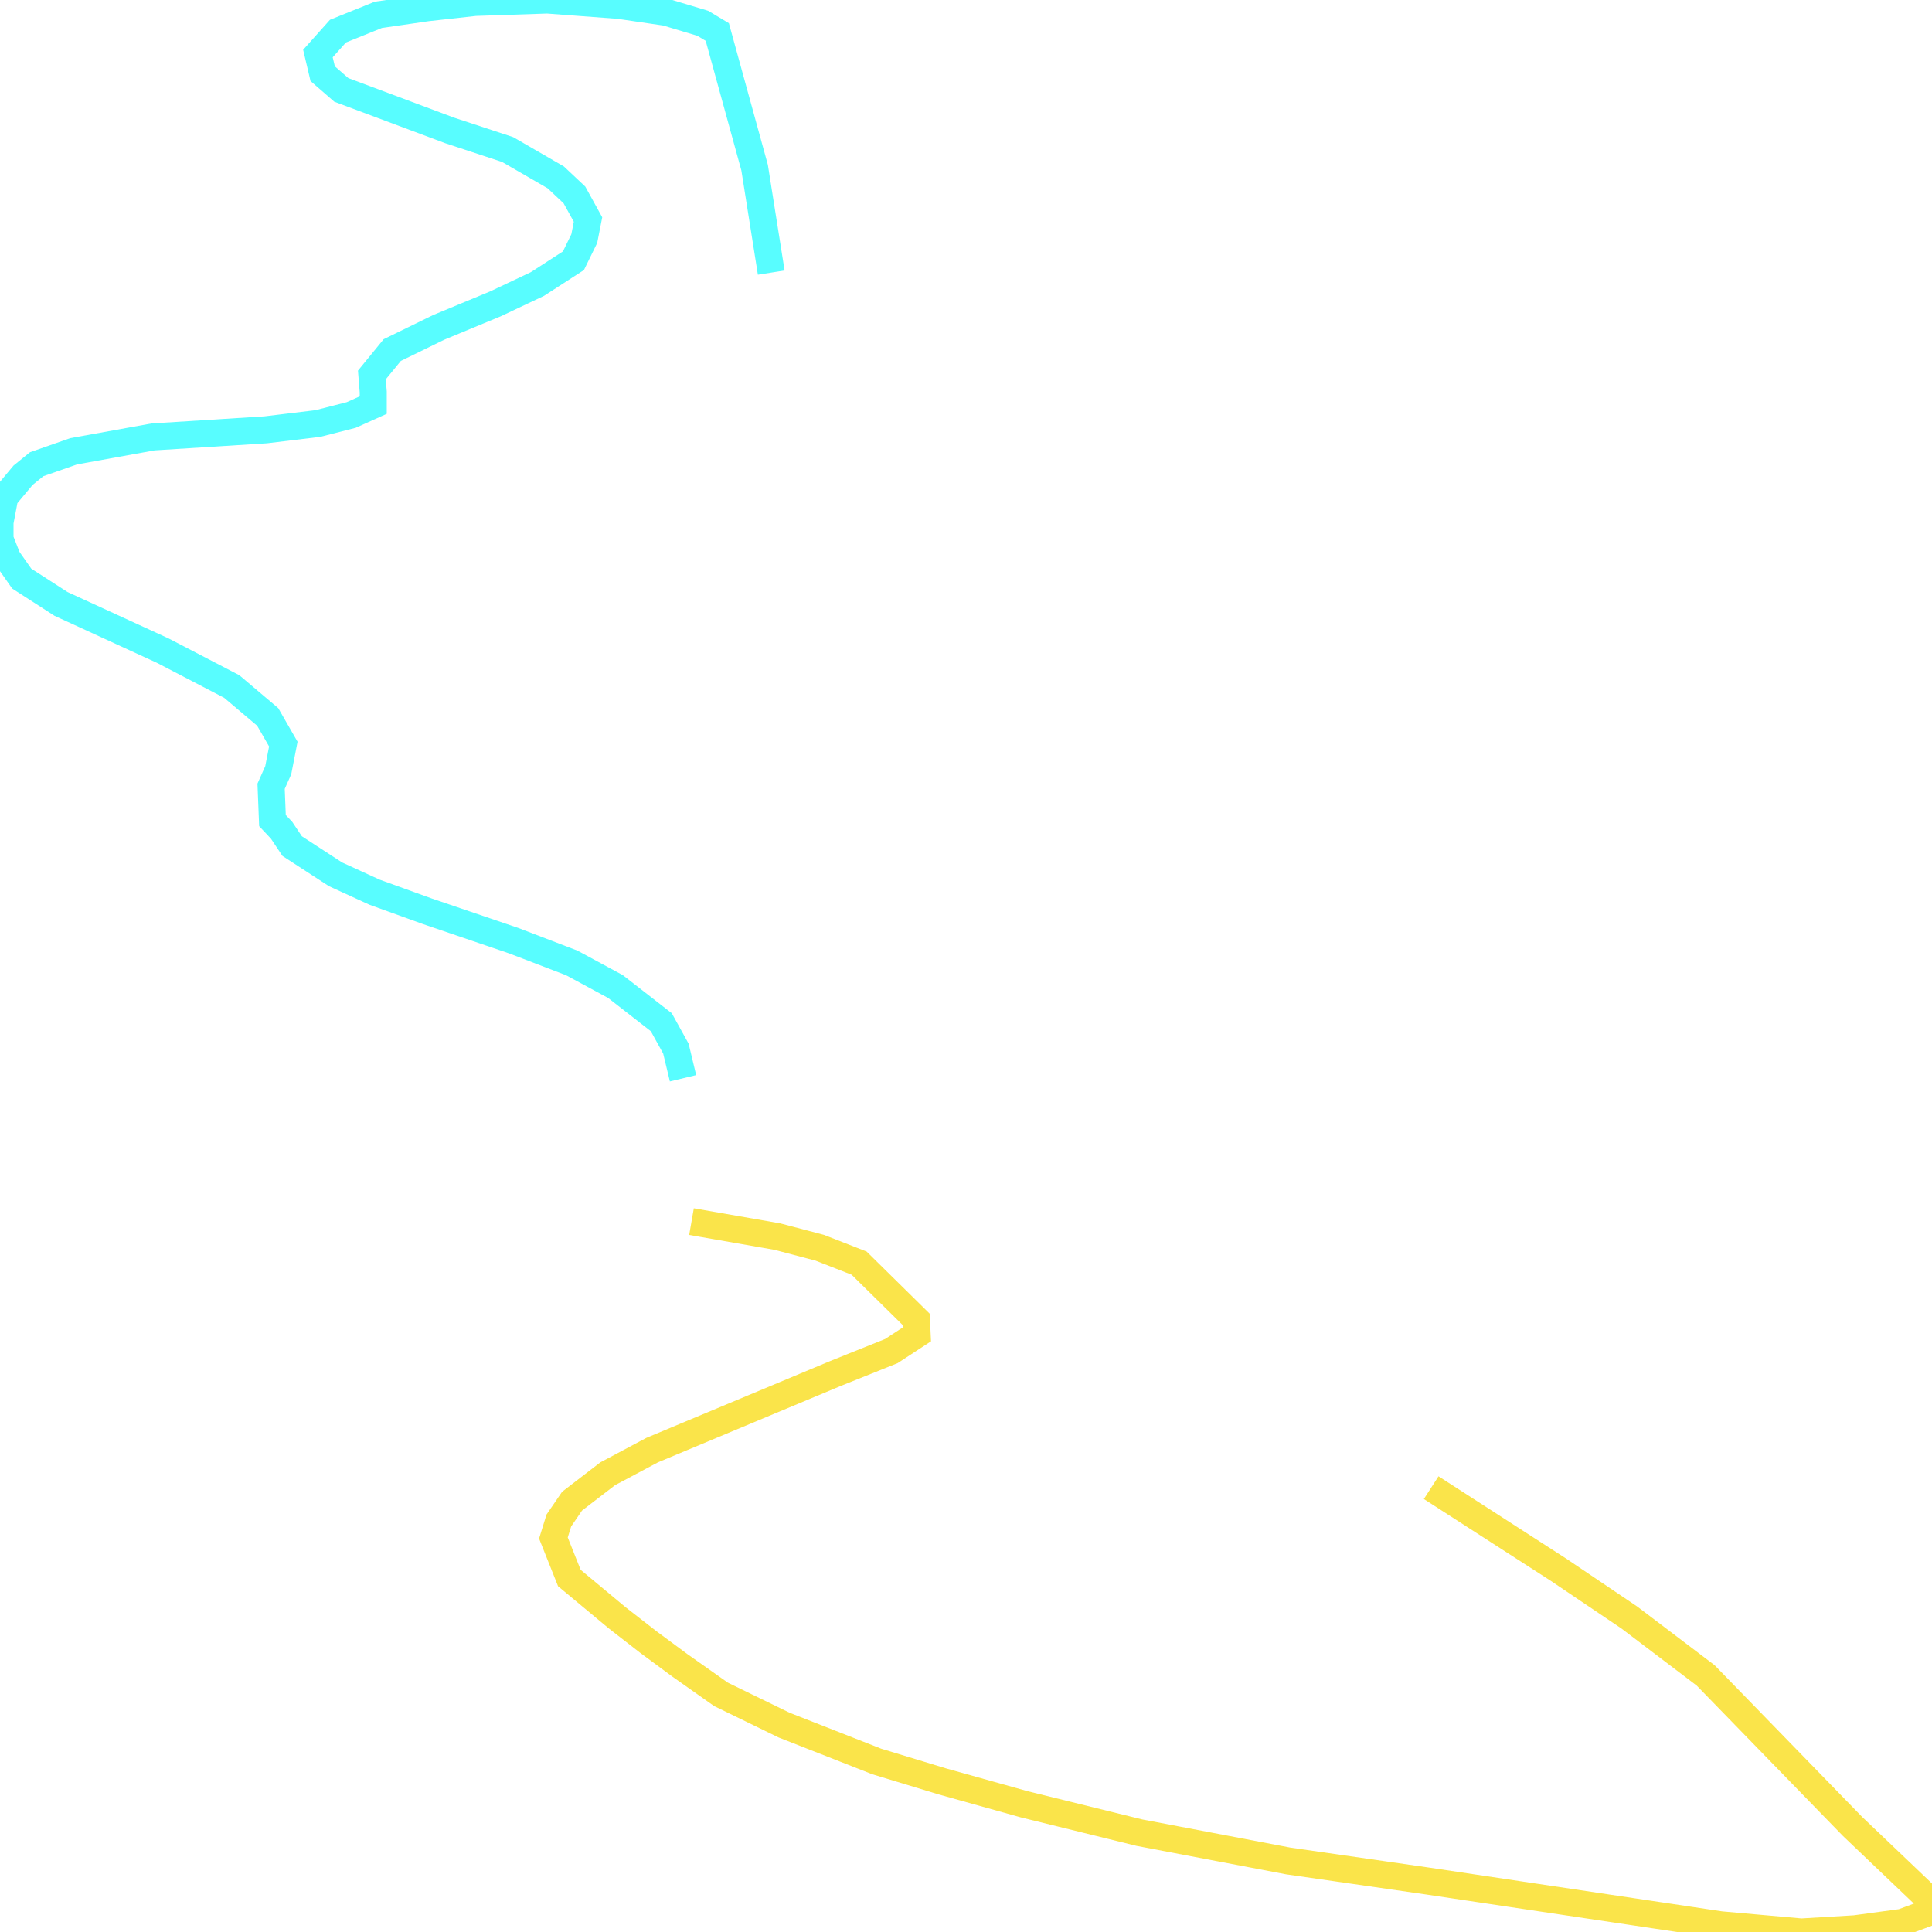
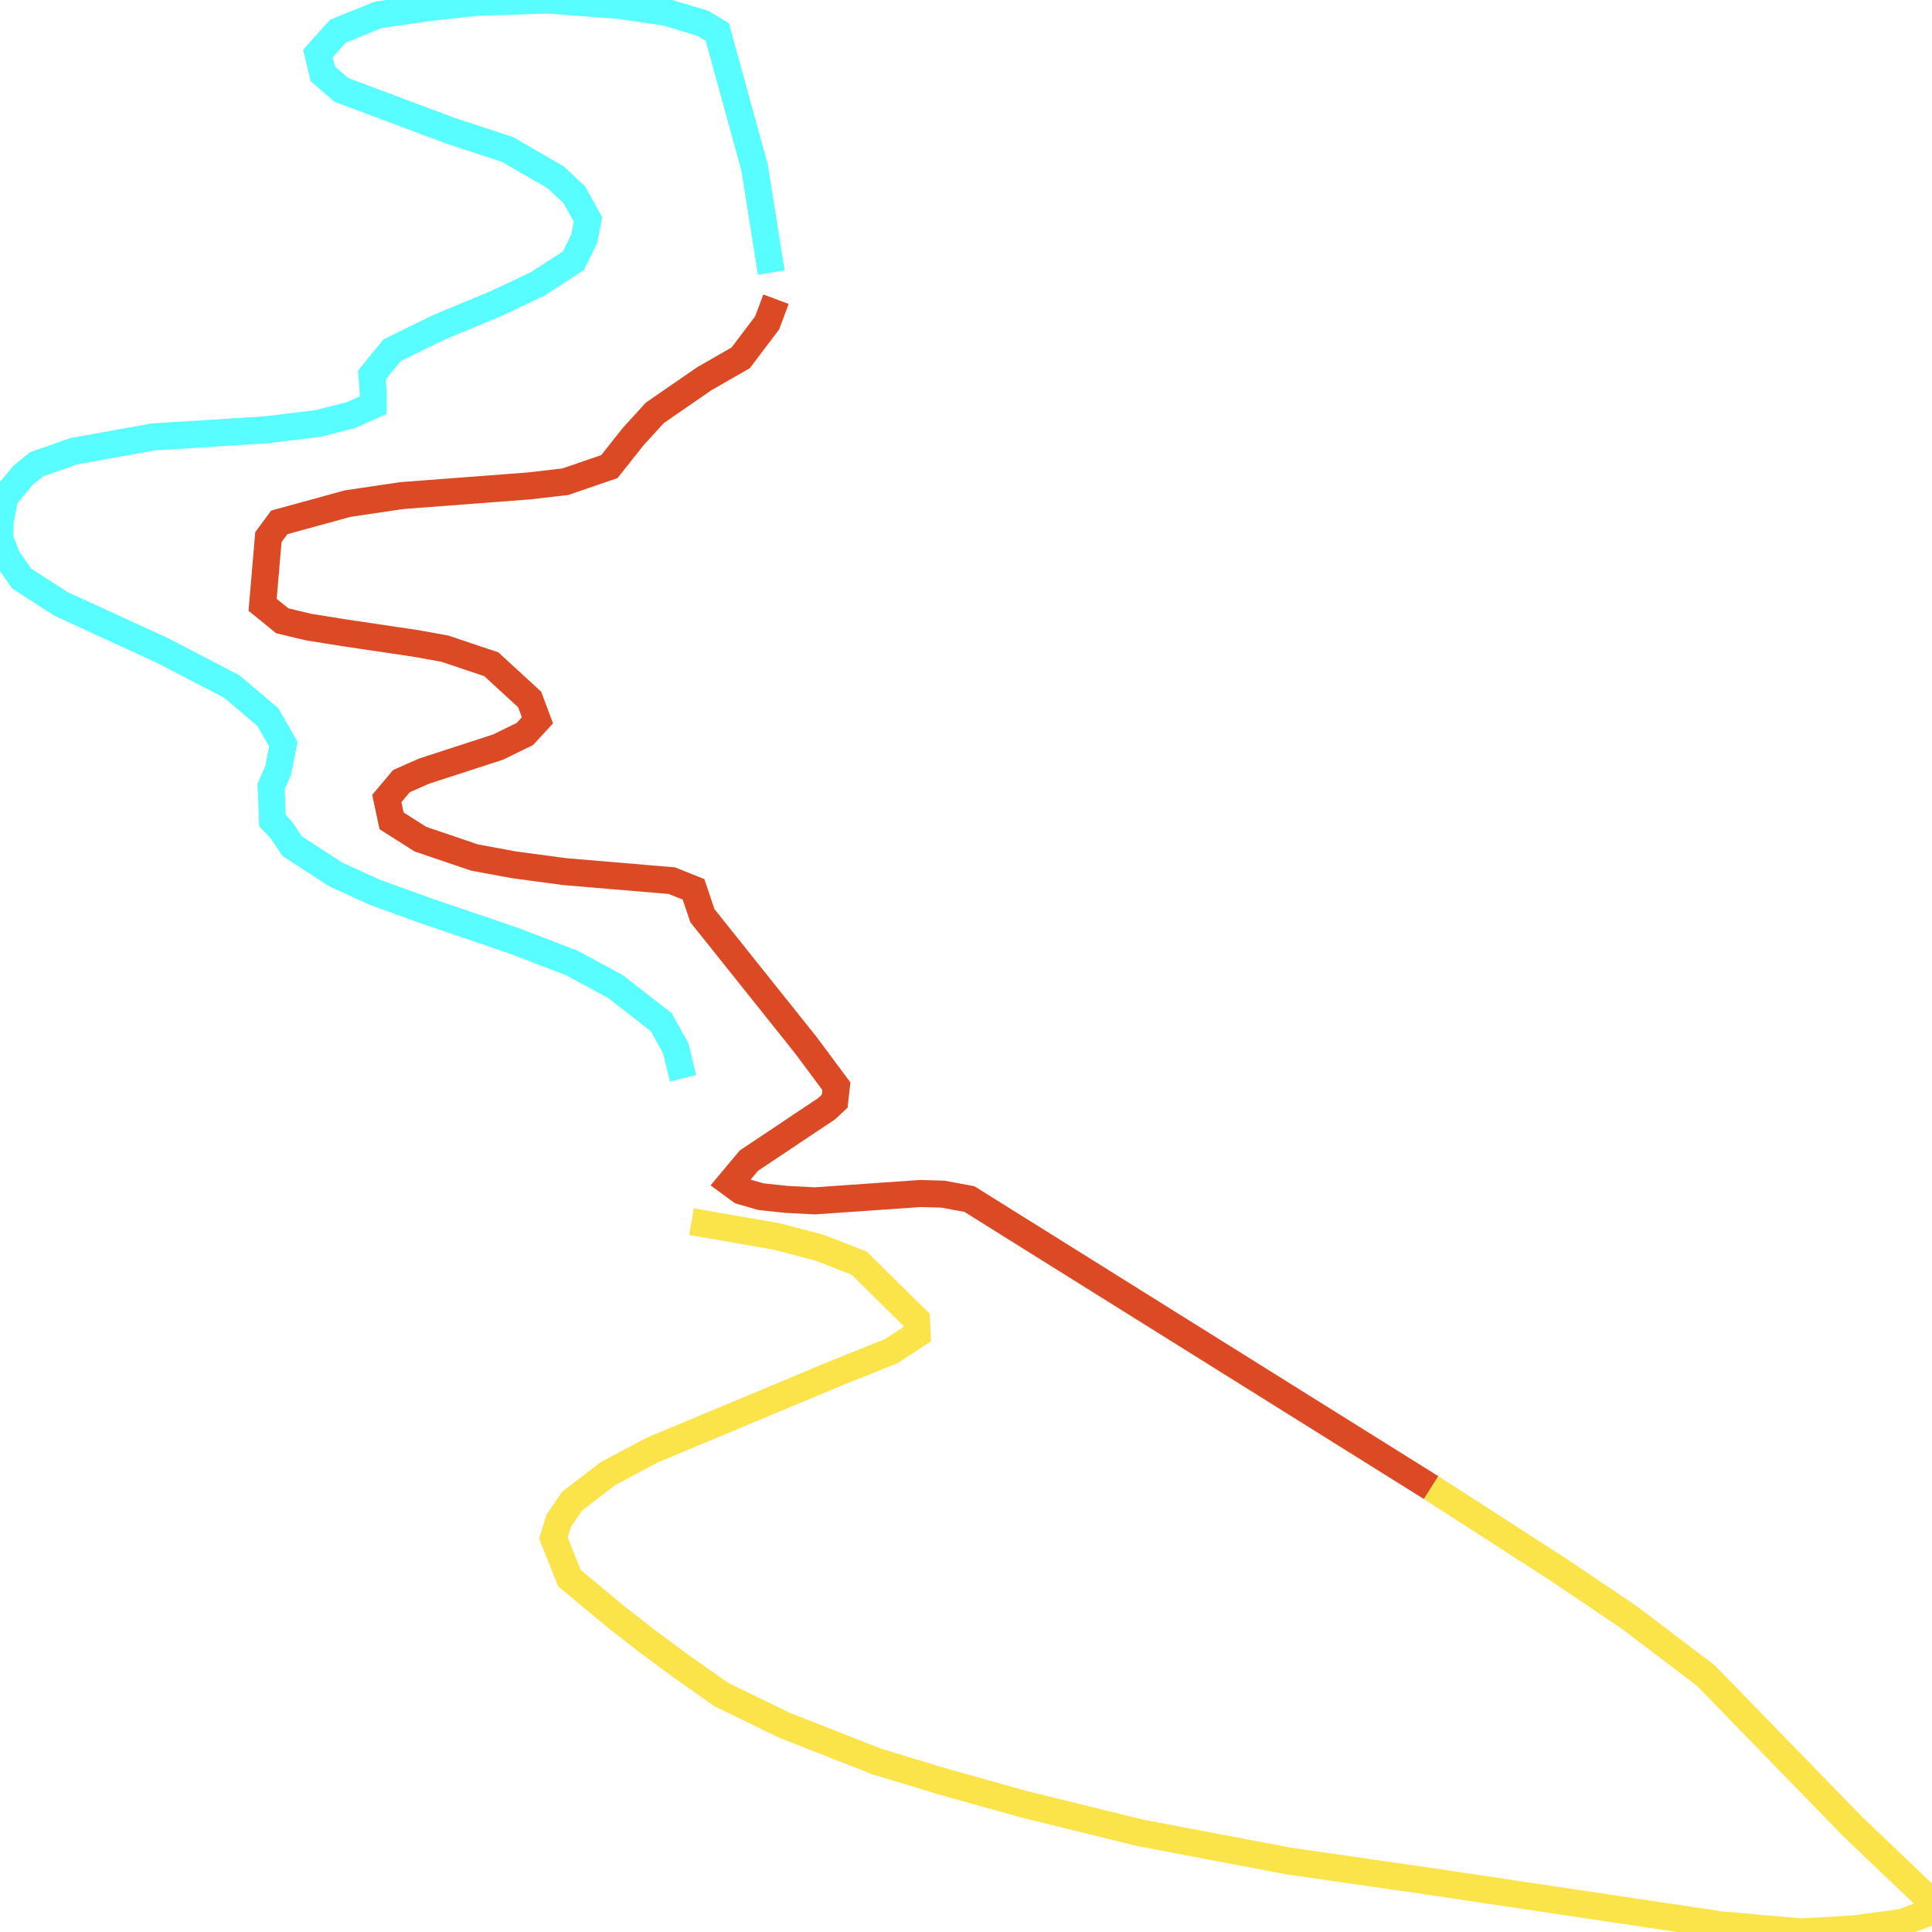
<svg xmlns="http://www.w3.org/2000/svg" width="500" height="500">
+   <path d="M370.39,385.002 L250.878,310.316 L244.029,309.044 L238.145,308.882 L210.836,310.781 L203.46,310.397 L196.874,309.69 L191.781,308.216 L188.971,306.156 L193.8,300.38 L213.909,286.949 L216.017,284.99 L216.456,281.112 L208.553,270.489 L181.77,236.963 L179.487,230.157 L173.867,227.915 L146.119,225.573 L133.035,223.815 L122.761,221.917 L108.799,217.171 L101.335,212.425 L100.105,206.649 L103.881,202.165 L109.765,199.56 L128.908,193.339 L135.845,189.946 L139.094,186.412 L137.074,181.02 L127.151,171.911 L115.121,167.872 L107.482,166.498 L89.129,163.772 L79.909,162.298 L73.059,160.662 L67.966,156.521 L69.459,139.011 L72.269,135.194 L89.919,130.347 L103.881,128.267 L136.811,125.762 L146.294,124.672 L157.71,120.754 L163.857,112.998 L169.477,106.838 L182.209,98.053 L191.693,92.6 L198.542,83.552 L200.825,77.433" fill="none" stroke-width="7" stroke="#db4a25" />
  <path d="M199.596,70.546 L195.293,43.382 L185.634,8.28 L181.858,6.018 L172.374,3.171 L160.256,1.394 L141.64,0.0 L122.936,0.626 L110.555,1.999 L97.91,3.837 L87.46,8.058 L82.28,13.855 L83.509,19.065 L88.339,23.266 L116.351,33.748 L131.366,38.696 L143.836,45.906 L148.665,50.45 L152.178,56.812 L151.212,61.74 L148.402,67.476 L139.094,73.494 L128.293,78.604 L113.541,84.724 L101.51,90.601 L96.242,97.043 L96.593,101.446 L96.593,104.839 L90.885,107.404 L82.28,109.605 L68.757,111.241 L39.603,113.079 L19.055,116.795 L9.484,120.148 L5.971,122.996 L1.229,128.671 L0.0,135.154 L0.0,139.556 L1.932,144.484 L5.62,149.735 L15.806,156.299 L42.15,168.397 L59.975,177.667 L69.283,185.543 L73.323,192.572 L72.006,199.338 L70.162,203.478 L70.513,212.364 L72.884,214.889 L75.606,218.968 L86.846,226.279 L96.944,230.904 L110.643,235.852 L132.947,243.446 L147.963,249.202 L159.29,255.322 L171.145,264.551 L174.921,271.378 L176.765,279.052" fill="none" stroke-width="7" stroke="#58fdff" />
  <path d="M178.96,316.153 L201.177,320.031 L212.153,322.919 L222.339,326.897 L237.179,341.52 L237.355,345.296 L230.681,349.659 L216.28,355.435 L168.774,375.288 L157.271,381.407 L148.051,388.496 L144.626,393.505 L143.221,398.029 L147.348,408.39 L159.73,418.69 L167.808,424.971 L175.975,431.009 L186.6,438.502 L202.933,446.46 L226.906,455.871 L243.853,461.021 L265.104,466.959 L294.872,474.29 L333.421,481.621 L369.6,486.832 L445.293,498.142 L466.192,500.0 L480.067,499.172 L492.273,497.516 L500.0,494.648 L499.298,491.619 L479.452,472.695 L441.43,433.595 L421.672,418.609 L403.319,406.229 L370.39,385.002" fill="none" stroke-width="7" stroke="#fae44a" />
</svg>
